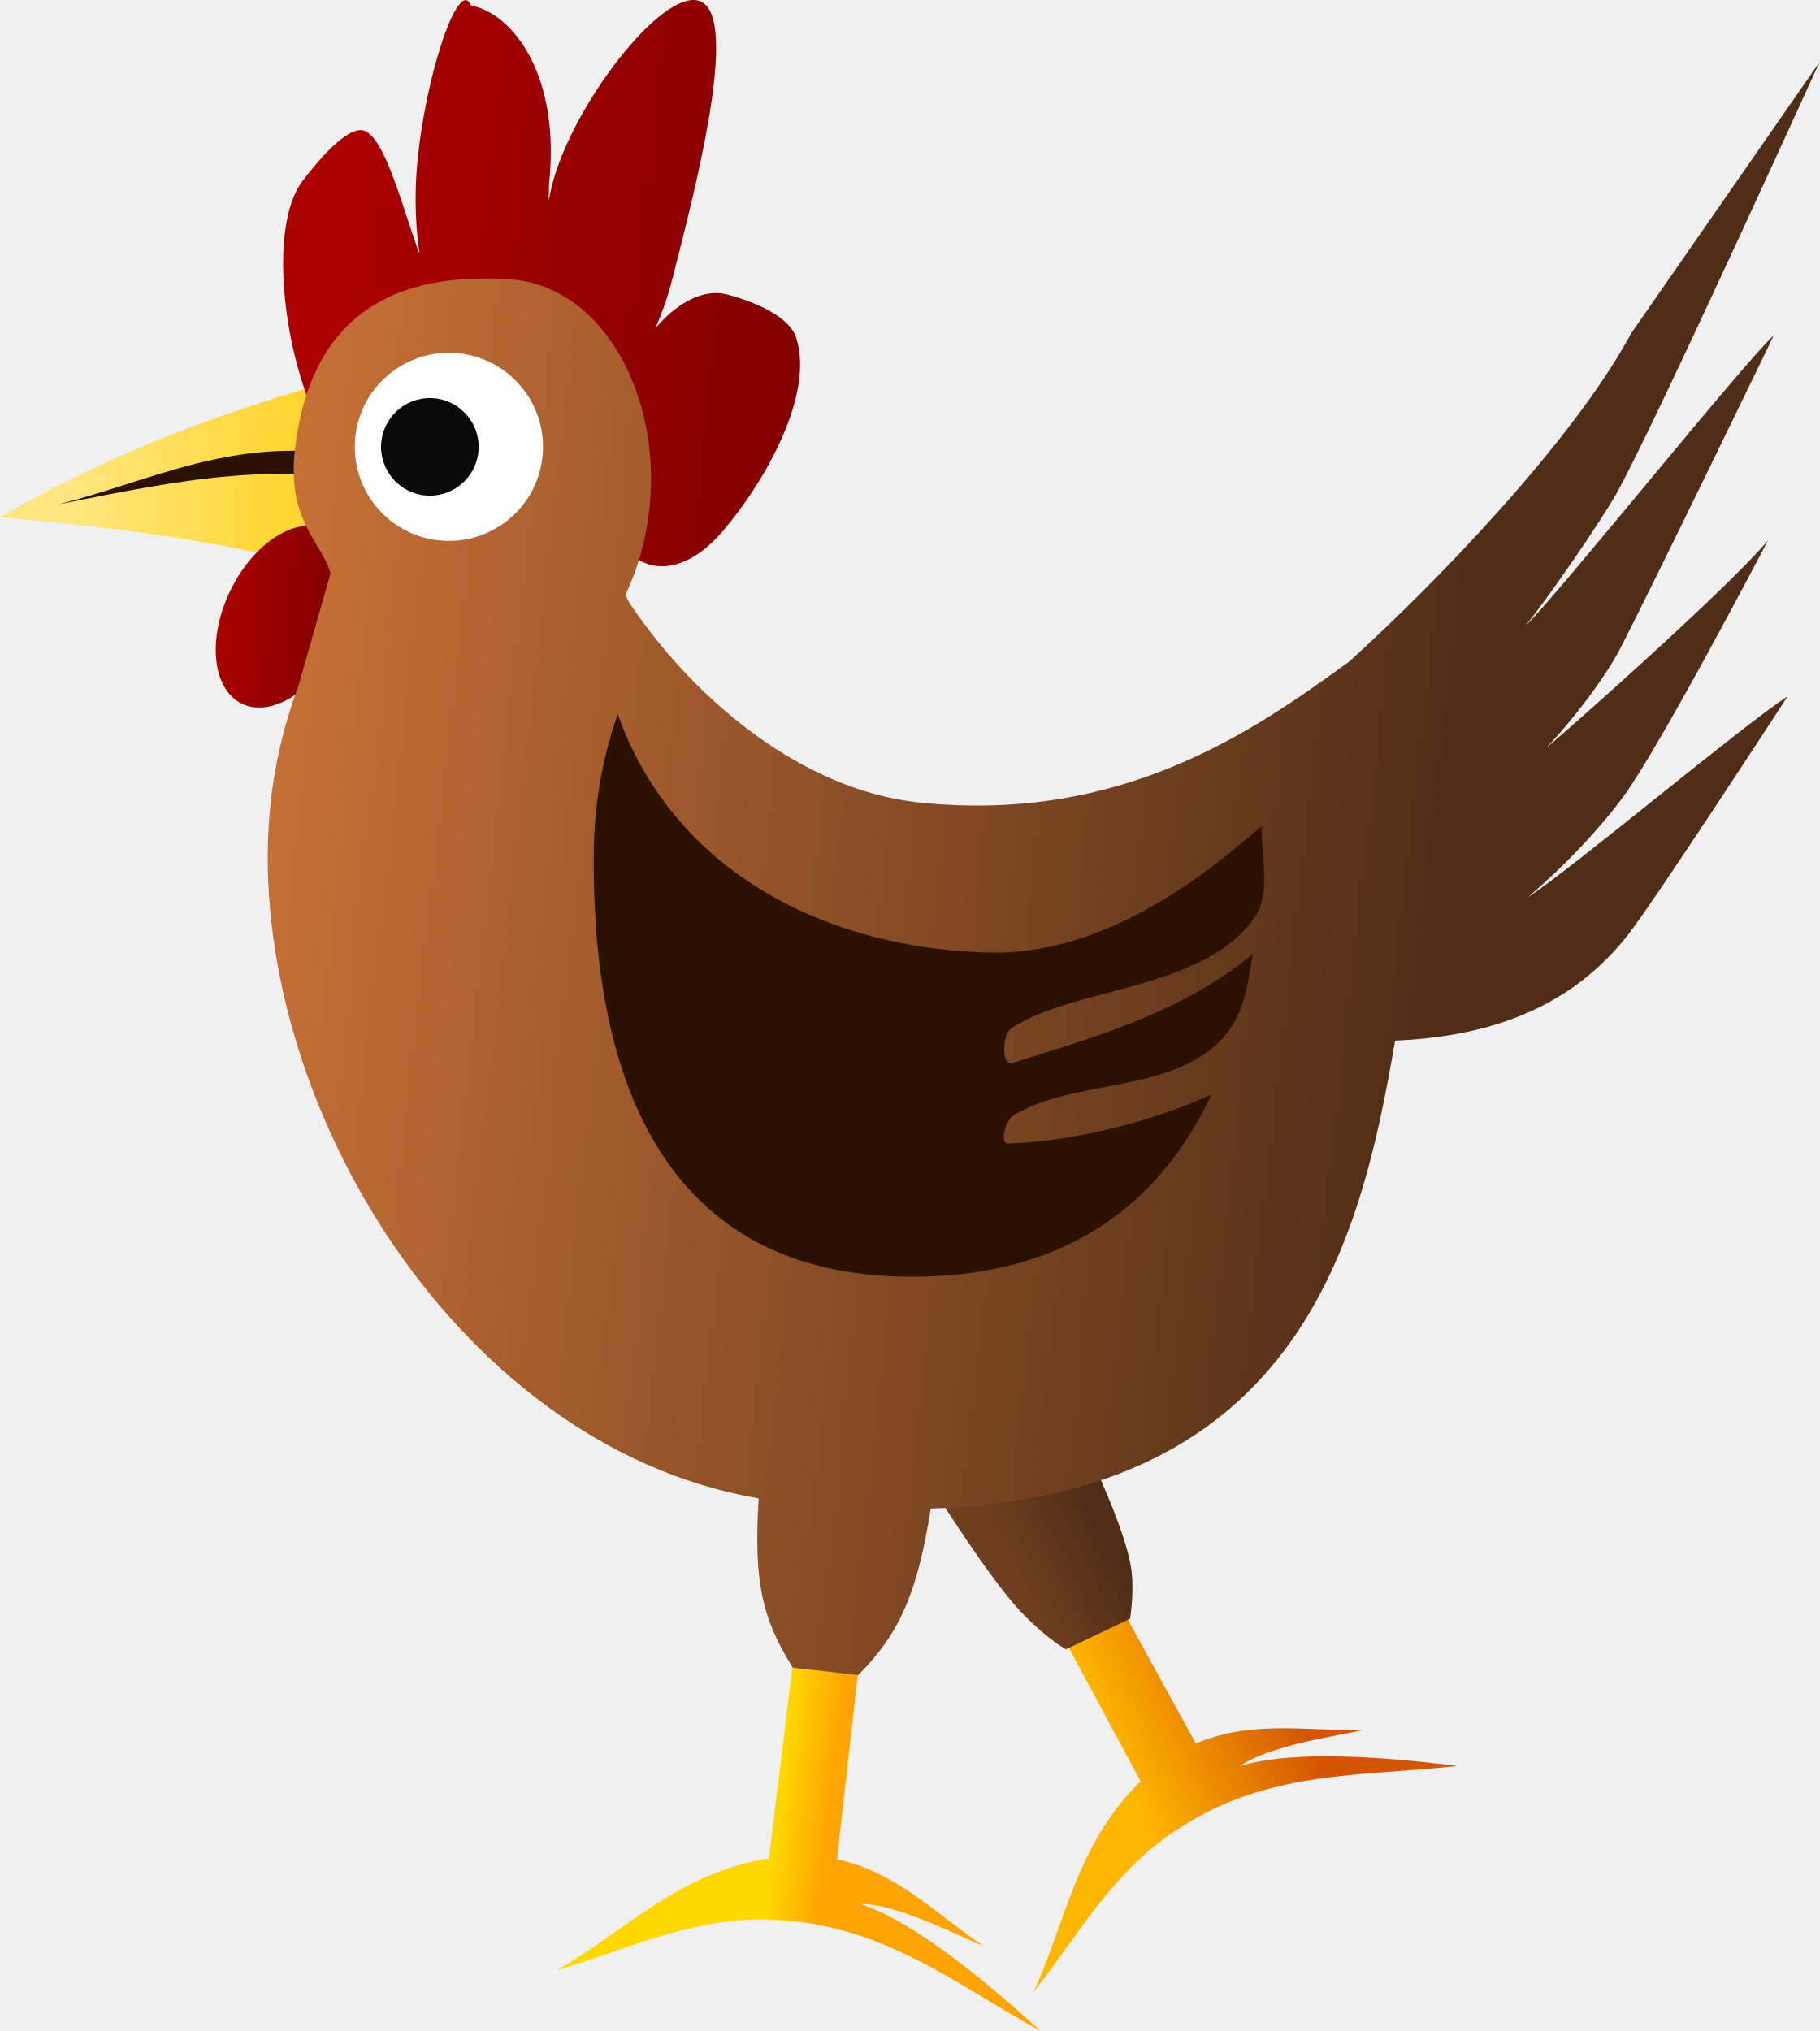
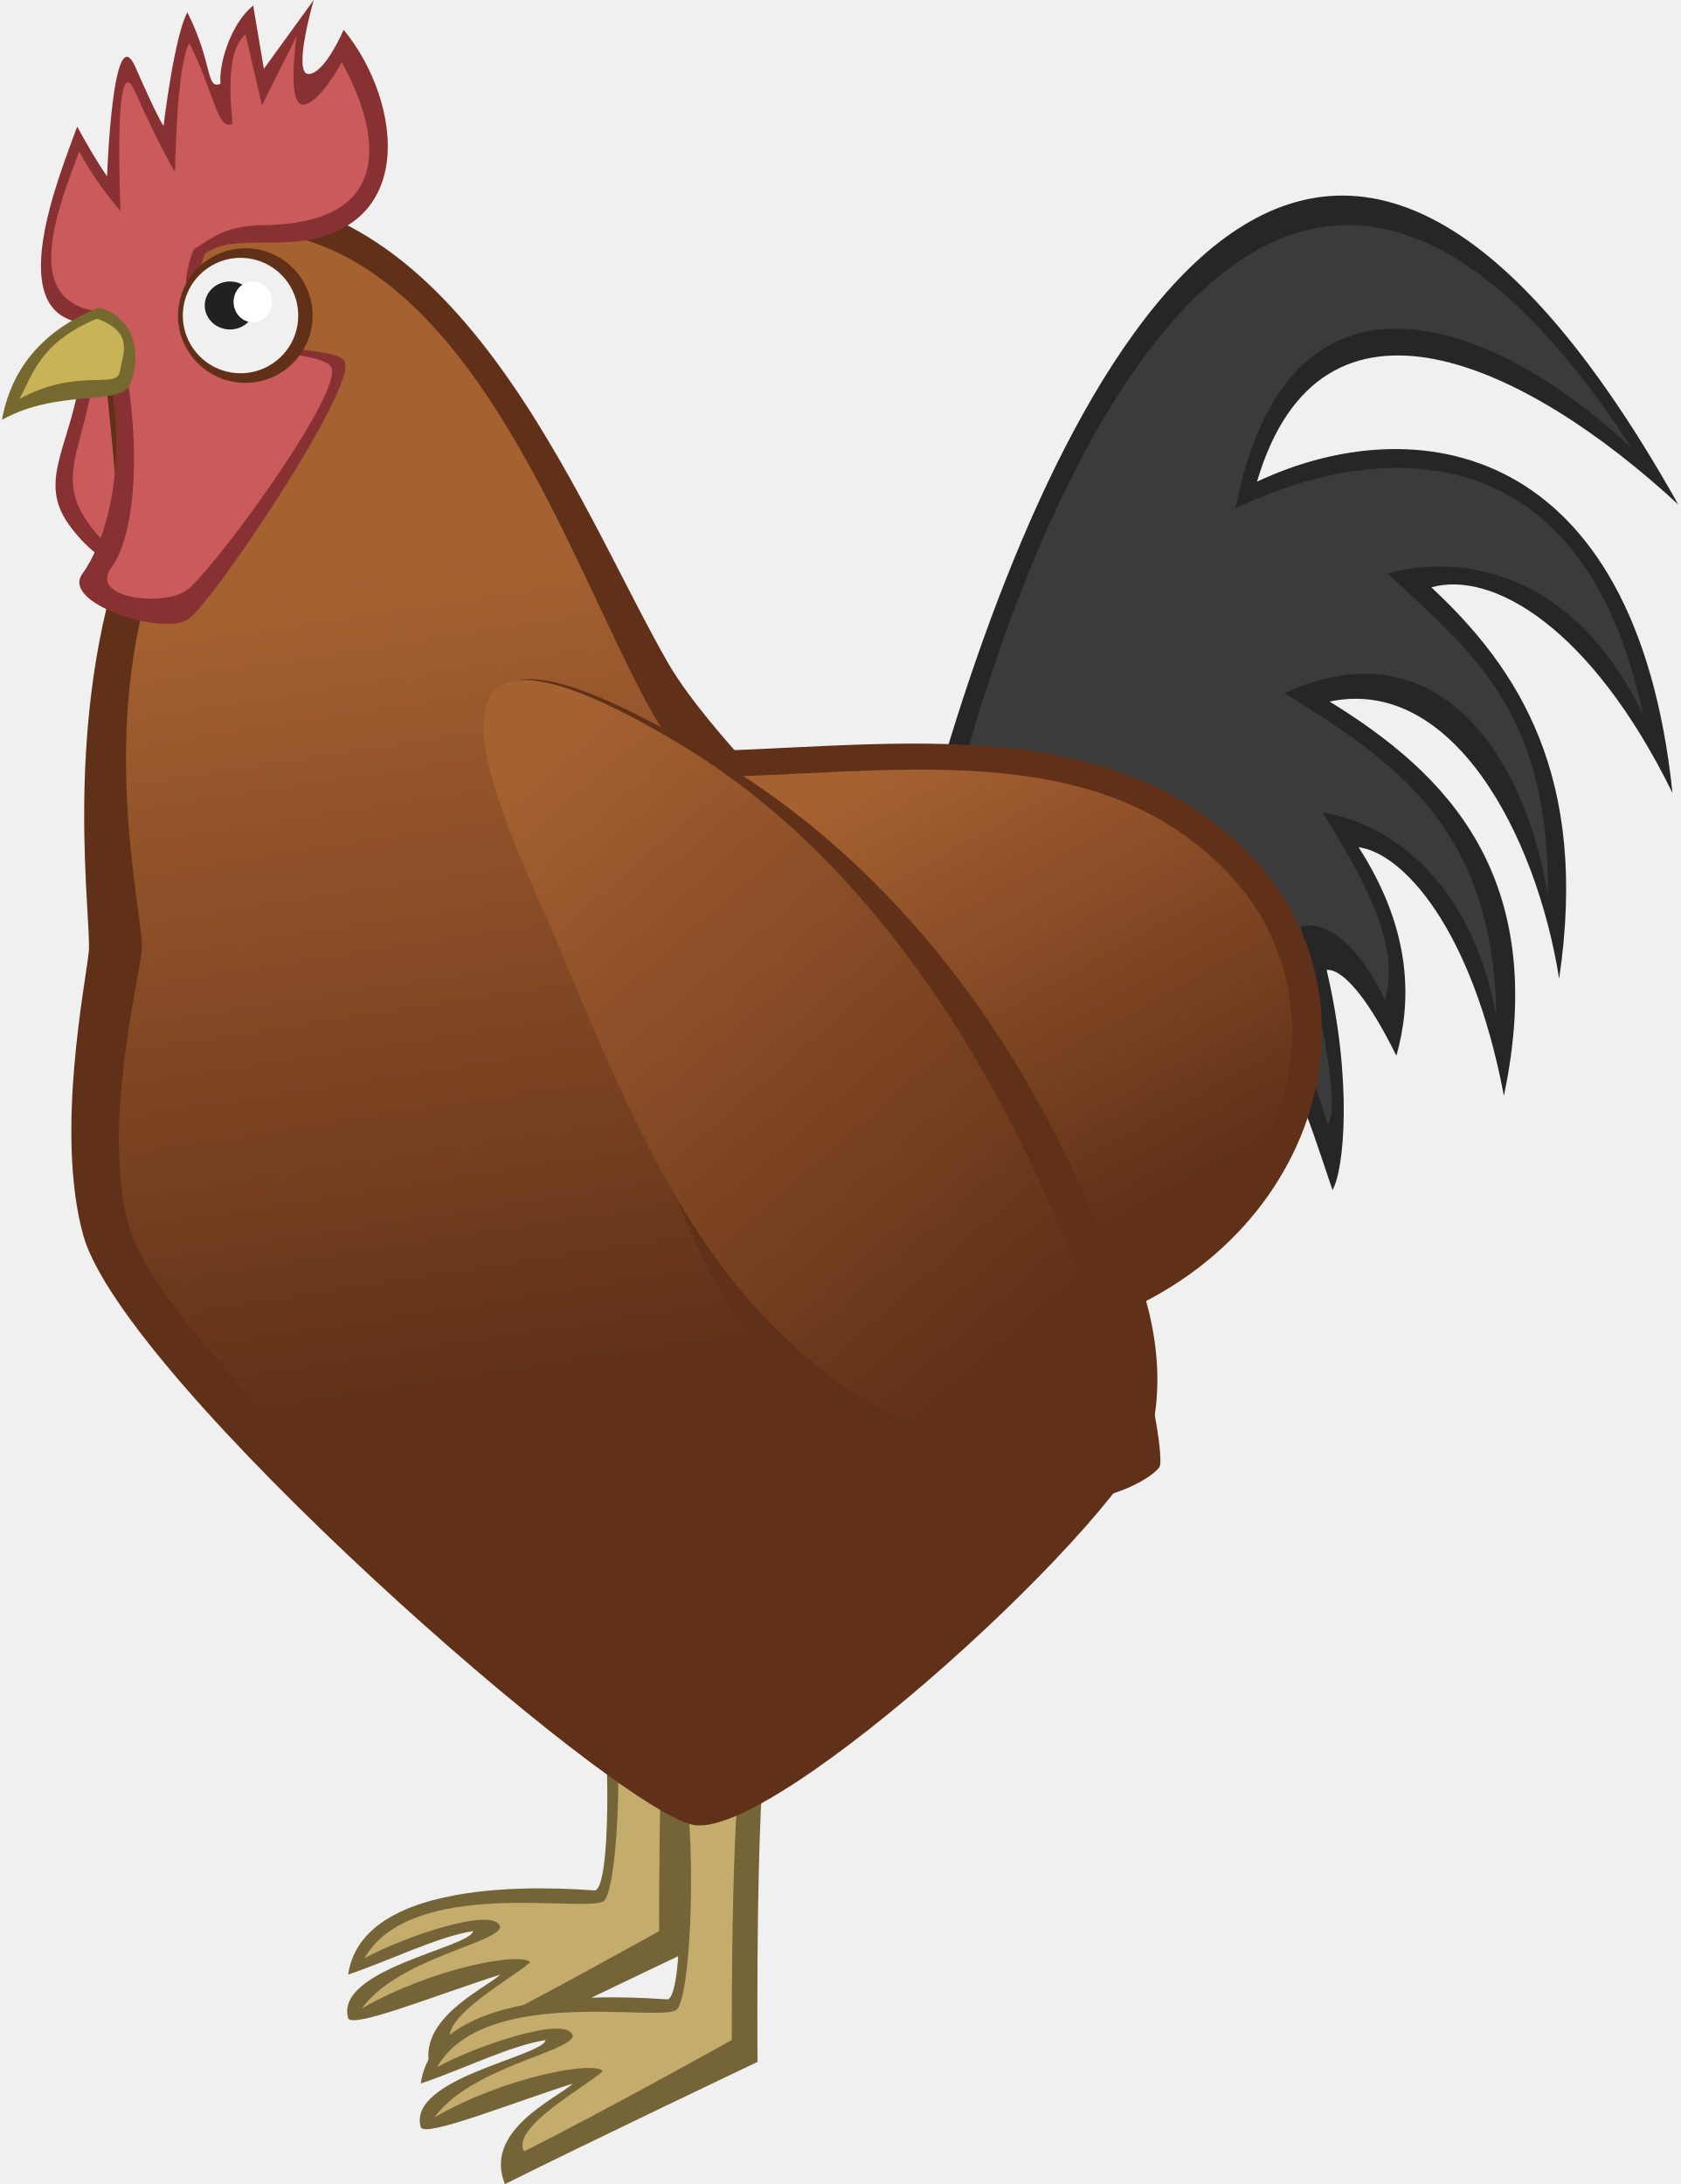
- <svg xmlns="http://www.w3.org/2000/svg" xmlns:xlink="http://www.w3.org/1999/xlink" width="71.158" height="79.436" id="svg59453" version="1.1">
-   <defs id="defs59455">
-     <style id="style8" type="text/css">
-     .fil3 {fill:#00713D}
-     .fil2 {fill:#085D37}
-     .fil4 {fill:#393D3F}
-     .fil0 {fill:#7E5F3F}
-     .fil1 {fill:#E0903C}
-     .fil5 {fill:#FFFFFF}
-    </style>
-     <linearGradient xlink:href="#linearGradient19727-7-2" id="linearGradient13046-7-6" gradientUnits="userSpaceOnUse" gradientTransform="matrix(1.537486,-0.01932487,-0.02382973,1.688076,-54.5294,-41.89197)" x1="108.544" y1="62.966" x2="83.551" y2="65.346" />
-     <linearGradient id="linearGradient19727-7-2">
-       <stop style="stop-color:#ffd42a;stop-opacity:1;" offset="0" id="stop19729-3-2" />
-       <stop style="stop-color:#ffe680;stop-opacity:1" offset="1" id="stop19731-3-2" />
+ <svg xmlns="http://www.w3.org/2000/svg" xmlns:xlink="http://www.w3.org/1999/xlink" width="100" height="130" viewBox="0 0 26.458 34.396" version="1.1" id="svg2352">
+   <defs id="defs2346">
+     <linearGradient id="linearGradient3000">
+       <stop style="stop-color:#603018;stop-opacity:1" offset="0" id="stop2996" />
+       <stop style="stop-color:#a66131;stop-opacity:1" offset="1" id="stop2998" />
    </linearGradient>
-     <linearGradient xlink:href="#linearGradient19770-2-9" id="linearGradient13048-1-5" gradientUnits="userSpaceOnUse" x1="74.423" y1="100.708" x2="91.325" y2="94.241" />
-     <linearGradient id="linearGradient19770-2-9">
-       <stop style="stop-color:#aa0000;stop-opacity:1;" offset="0" id="stop19772-8-6" />
-       <stop style="stop-color:#800000;stop-opacity:1" offset="1" id="stop19774-5-6" />
-     </linearGradient>
-     <linearGradient xlink:href="#linearGradient19770-2-9" id="linearGradient13050-8-8" gradientUnits="userSpaceOnUse" x1="115.209" y1="27.261" x2="179.479" y2="30.593" gradientTransform="matrix(1.238333,0.08172411,0.08172411,1.951039,-33.23491,-38.97986)" />
-     <linearGradient xlink:href="#linearGradient19855-0-5" id="linearGradient13052-8-2" gradientUnits="userSpaceOnUse" x1="285.418" y1="236.124" x2="262.858" y2="249.916" />
-     <linearGradient id="linearGradient19855-0-5">
-       <stop style="stop-color:#d45500;stop-opacity:1;" offset="0" id="stop19857-0-6" />
-       <stop style="stop-color:#ffb600;stop-opacity:1;" offset="1" id="stop19859-2-5" />
-     </linearGradient>
-     <linearGradient xlink:href="#linearGradient19982-1-2" id="linearGradient13054-1-1" gradientUnits="userSpaceOnUse" x1="253.945" y1="212.968" x2="242.388" y2="220.416" />
-     <linearGradient id="linearGradient19982-1-2">
-       <stop id="stop19984-6-1" offset="0" style="stop-color:#502d16;stop-opacity:1" />
-       <stop id="stop19986-1-4" offset="1" style="stop-color:#6e3e1e;stop-opacity:1" />
-     </linearGradient>
-     <linearGradient xlink:href="#linearGradient19807-4-8" id="linearGradient13056-6-5" gradientUnits="userSpaceOnUse" gradientTransform="matrix(1,0,0,0.5223928,0,106.1696)" x1="216.792" y1="294.99" x2="208.032" y2="294.99" />
-     <linearGradient id="linearGradient19807-4-8">
-       <stop style="stop-color:#ffa400;stop-opacity:1;" offset="0" id="stop19809-0-9" />
-       <stop style="stop-color:#ffd800;stop-opacity:1;" offset="1" id="stop19811-5-4" />
-     </linearGradient>
-     <linearGradient xlink:href="#linearGradient19976-3-3" id="linearGradient13058-2-3" gradientUnits="userSpaceOnUse" x1="298.021" y1="129.616" x2="105.203" y2="129.616" />
-     <linearGradient id="linearGradient19976-3-3">
-       <stop id="stop19978-4-3" offset="0" style="stop-color:#502d16;stop-opacity:1" />
-       <stop id="stop19980-4-0" offset="1" style="stop-color:#c87137;stop-opacity:1" />
-     </linearGradient>
+     <linearGradient xlink:href="#linearGradient3000" id="linearGradient3002" x1="13.346" y1="21.203" x2="11.514" y2="9.236" gradientUnits="userSpaceOnUse" gradientTransform="matrix(1.080577,0,0,1.080577,-6.719031,-0.9323768)" />
+     <linearGradient xlink:href="#linearGradient3000" id="linearGradient3163" x1="21.487" y1="20.235" x2="13.987" y2="11.615" gradientUnits="userSpaceOnUse" gradientTransform="matrix(1.080577,0,0,1.080577,-6.719031,-0.9323768)" />
+     <linearGradient xlink:href="#linearGradient3000" id="linearGradient3171" x1="22.643" y1="18.732" x2="18.945" y2="12.071" gradientUnits="userSpaceOnUse" gradientTransform="matrix(1.080577,0,0,1.080577,-6.719031,-0.9323768)" />
  </defs>
-   <g id="layer1" transform="translate(-481.0021,-599.9756)" />
-   <g id="layer3" style="display:inline" transform="translate(-484.0925,-399.6134)">
-     <g transform="matrix(0.245668,0,0,0.245668,466.4927,405.3354)" id="ROOSTER">
-       <g id="g8653-2" transform="matrix(0.993654,0.1124796,-0.1124796,0.993654,18.36206,-21.91361)">
-         <g id="g8655-6">
-           <path style="fill:url(#linearGradient13046-7-6);fill-opacity:1;stroke:none" d="M 124.339,42.332 C 101.353,50.589 80.235,60.905 62.047,74.452 83.127,73.993 104.007,74.066 123.091,78.907 Z" id="path8657-2" />
-           <path id="path8659-7" d="m 125.557,59.627 c -24.543,-4.862 -37.688,5.427 -54.45,11.736 19.996,-6.412 33.182,-10.668 54.63,-9.197 z" style="fill:#2b1100;fill-opacity:1;stroke:none" />
-         </g>
-         <ellipse transform="matrix(0.9430505,0.3326495,-0.3326495,0.9430505,62.33864,-30.1037)" id="path8661-1" style="fill:url(#linearGradient13048-1-5);fill-opacity:1;stroke:none" cx="82.122" cy="93.197" rx="9.521" ry="15.406" />
-         <path id="path8663-9" d="m 127.41,-14.913 c -2.811,-5.174 -6.927,16.741 -5.366,31.154 0.354,3.265 0.93,6.338 1.681,9.128 -0.026,-0.051 -0.05,-0.105 -0.076,-0.156 -3.193,-6.207 -7.34,-17.544 -10.886,-18.412 -2.758,-0.675 -7.084,6.037 -8.889,9.078 -4.126,6.951 -0.847,23.42 4.829,34.455 5.676,11.035 13.627,14.332 17.753,7.381 3.085,-5.196 3.194,-14.616 0.665,-23.653 2.405,4.332 5.322,6.713 8.207,6.127 4.008,-0.815 6.783,0.228 7.638,-8.405 0.651,8.926 3.437,8.988 7.407,11.38 2.858,1.722 5.817,0.504 8.312,-2.86 -2.728,7.997 -2.877,17.41 0.072,23.799 3.945,8.547 11.936,8.402 17.843,-0.342 5.907,-8.744 12.097,-23.439 8.151,-31.986 -1.726,-3.739 -8.839,-5.152 -11.599,-5.568 -3.55,-0.536 -7.52,1.733 -10.843,6.652 0.793,-2.45 1.425,-5.233 1.846,-8.29 1.89,-13.73 5.762,-40.549 0.046,-43.994 -5.716,-3.445 -18.88,17.721 -20.771,31.451 -0.118,0.858 -0.184,1.765 -0.264,2.622 -0.059,-0.885 -0.143,-1.821 -0.24,-2.721 -0.08,-17.261 -8.677,-26.336 -15.516,-26.84 z" style="fill:url(#linearGradient13050-8-8);fill-opacity:1;stroke:none" />
-       </g>
-       <g id="g8665-5" transform="matrix(1.114129,0.1433086,-0.1433086,1.114129,-4.41096,-51.64422)">
-         <path style="fill:url(#linearGradient13052-8-2);fill-opacity:1;stroke:none" d="m 244.28,220.152 18.627,26.041 c -7.922,9.84 -8.021,21.459 -11.242,31.509 5.441,-9.026 9.115,-18.965 18.132,-26.143 11.348,-9.373 24.6,-10.138 37.33,-13.267 -9.63,0.013 -23.418,0.634 -30.546,3.961 3.761,-3.49 13.324,-6.063 16.722,-7.329 -7.849,1.203 -16.001,0.596 -23.323,4.938 l -18.307,-25.101 z" id="path8667-6" />
-         <path id="path8669-4" d="m 249.688,201.016 -8.845,5.6 -11.461,3.301 c 0,0 8.36,10.19 13.384,14.394 2.204,1.844 5.202,3.83 7.25,4.666 l 8.472,-5.466 c 0.017,-2.32 -0.141,-5.122 -0.894,-7.538 -1.678,-5.384 -7.905,-14.957 -7.905,-14.957 z" style="fill:url(#linearGradient13054-1-1);fill-opacity:1;stroke:none" />
-       </g>
-       <g id="g8671-6" transform="matrix(0.993654,0.1124796,-0.1124796,0.993654,18.36206,-21.91361)">
-         <path id="path8673-9" d="m 208.031,236.344 -0.337,36.519 c -13.914,3.744 -21.815,14.385 -31.538,21.481 11.081,-4.661 21.147,-11.352 34.281,-11.906 16.758,-1.01 29.485,7.192 43.319,12.864 -8.884,-6.461 -22.007,-15.156 -30.812,-16.881 5.811,-0.689 16.354,3.368 20.337,4.486 -8.042,-4.167 -15.147,-10.206 -24.812,-11.125 l 0,-35.438 z" style="fill:url(#linearGradient13056-6-5);fill-opacity:1;stroke:none" />
-         <path id="path8675-2" d="M 316.785,16.132 C 309.408,34.501 290.129,59.405 278.062,73.125 c -13.625,12.463 -32.926,29.731 -65.5,30 -18.489,0.153 -36.998,-11.899 -49.031,-25.938 -0.433,-0.505 -0.805,-1.061 -1.156,-1.625 1.427,-4.213 2.25,-8.878 2.25,-13.781 0,-18.824 -11.699,-34.73 -26.094,-34.094 -21.55,0.952 -31.038,12.038 -31.038,30.862 0,11.406 5.993,14.2 7.851,18.888 l -3.094,18.5 c -0.95,3.813 -1.618,7.697 -1.969,11.688 -0.005,0.053 -0.027,0.103 -0.031,0.156 l -0.031,0.125 0.031,0 c -0.178,2.112 -0.281,4.252 -0.281,6.406 0,45.282 39.794,98.919 89.656,101.781 0.686,13.302 2.684,18.946 8.438,26.17 l 10.469,0 c 5.962,-7.51 7.887,-14.32 8.5,-27.639 58.199,-8.557 63.247,-50.295 65.062,-82.344 16.37,-2.551 27.751,-9.295 34.906,-20.844 3.629,-5.857 21.008,-40.628 21.008,-40.628 -6.524,5.302 -30.976,31.08 -37.476,36.409 5.536,-5.913 10.335,-12.458 13.312,-17.656 5.068,-8.849 18.25,-43.029 18.25,-43.029 -5.678,8.423 -26.818,31.971 -31.375,36.779 3.954,-5.187 8.18,-12.435 9.919,-16.968 3.802,-9.911 18.733,-52.43 18.733,-52.43 -4.668,5.448 -29.486,44.876 -34.059,50.399 3.542,-5.643 10.066,-17.982 11.999,-22.542 4.557,-10.752 24.397,-71.889 24.397,-71.889 z" style="fill:url(#linearGradient13058-2-3);fill-opacity:1;stroke:none" />
-         <g id="g8677-1">
-           <circle style="fill:#ffffff;fill-opacity:1;stroke:none" id="path8679-7" transform="matrix(0.7946218,0,0,0.7946218,-71.50062,-53.12666)" cx="255.842" cy="136.436" r="18.851" />
-           <circle transform="matrix(0.4120814,0,0,0.4120814,23.35863,-0.5937424)" id="path8681-0" style="fill:#0a0a0a;fill-opacity:1;stroke:none" cx="255.842" cy="136.436" r="18.851" />
-         </g>
-         <path id="path8683-4" d="m 163.296,94.558 c -1.617,6.995 -2.124,14.49 -1.331,22.219 3.432,33.46 17.273,67.304 60.068,61.235 23.624,-3.35 36.195,-16.769 41.997,-33.92 -9.957,5.968 -22.067,10.061 -31.242,11.384 -1.502,0.217 -0.897,-3.613 0.303,-4.542 8.75,-6.773 23.763,-6.264 31.084,-15.17 3.209,-3.904 3.562,-7.718 3.887,-14.654 -10.361,10.843 -24.796,16.5 -36.111,21.565 -1.673,0.749 -2.167,-4.256 -0.772,-5.446 8.988,-7.665 29.668,-9.407 36.451,-21.842 2.346,-4.3 -0.117,-10.111 -0.473,-14.687 -10.223,11.319 -24.185,23.493 -40.999,24.932 -27.378,2.343 -51.808,-8.295 -62.861,-31.076 z" style="fill:#2b1100;fill-opacity:1;stroke:none" />
-       </g>
-     </g>
+   <g id="layer1" transform="translate(0,-262.6042)" style="opacity:0.47" />
+   <g id="layer3">
+     <path style="fill:#883133;fill-opacity:1;stroke:none;stroke-width:0.158;stroke-linecap:butt;stroke-linejoin:miter;stroke-miterlimit:4;stroke-dasharray:none;stroke-opacity:1" d="M 1.283,5.811 C 1.132,7.012 0.577,7.546 1.081,8.257 1.585,8.969 2.392,9.28 2.544,8.702 2.695,8.124 2.998,3.231 1.283,5.811 Z" id="path2986-3" />
+     <path style="fill:#cb5a5d;fill-opacity:1;stroke:none;stroke-width:0.143;stroke-linecap:butt;stroke-linejoin:miter;stroke-miterlimit:4;stroke-dasharray:none;stroke-opacity:1" d="M 1.493,5.783 C 1.365,6.937 0.894,7.451 1.322,8.135 1.749,8.819 2.434,9.119 2.562,8.563 2.69,8.007 2.947,3.302 1.493,5.783 Z" id="path2986" />
+     <path style="fill:#756438;fill-opacity:1;stroke:none;stroke-width:0.143;stroke-linecap:butt;stroke-linejoin:miter;stroke-miterlimit:4;stroke-dasharray:none;stroke-opacity:1" d="m 9.417,25.965 c 0.214,1.668 0.188,3.734 -0.043,3.807 -0.046,0.014 -3.643,-0.391 -3.892,1.326 0.645,-0.216 1.42,-0.603 1.967,-0.684 -0.043,0.257 -2.181,0.599 -1.967,1.369 0.06,0.174 1.404,-0.37 2.395,-0.684 -0.251,0.234 -1.415,0.735 -1.069,1.583 1.283,-0.642 3.978,-1.925 3.978,-1.925 0,0 -0.043,-4.961 0.214,-5.346 0.257,-0.385 -1.497,0.043 -1.582,0.556 z" id="path3004-2-7" />
+     <path style="fill:#c4ac6c;fill-opacity:1;stroke:none;stroke-width:0.143;stroke-linecap:butt;stroke-linejoin:miter;stroke-miterlimit:4;stroke-dasharray:none;stroke-opacity:1" d="m 9.63,26.094 c 0.214,1.668 0.078,3.723 -0.128,3.849 -0.302,0.186 -3.023,-0.391 -3.764,0.898 0.581,-0.323 2.062,-0.838 2.139,-0.492 -0.043,0.257 -1.604,0.492 -2.181,1.283 1.112,-0.642 2.523,-0.898 2.652,-0.727 -0.251,0.234 -1.458,0.885 -1.24,1.262 1.283,-0.642 3.272,-1.754 3.272,-1.754 0,0 -0.021,-4.363 0.235,-4.747 0.257,-0.385 -0.898,-0.086 -0.984,0.428 z" id="path3004-0" />
+     <path style="fill:#756438;fill-opacity:1;stroke:none;stroke-width:0.143;stroke-linecap:butt;stroke-linejoin:miter;stroke-miterlimit:4;stroke-dasharray:none;stroke-opacity:1" d="m 10.56,27.681 c 0.214,1.668 0.188,3.734 -0.043,3.807 -0.046,0.014 -3.643,-0.391 -3.892,1.326 0.645,-0.216 1.42,-0.603 1.967,-0.684 -0.043,0.257 -2.181,0.599 -1.967,1.369 0.06,0.174 1.404,-0.37 2.395,-0.684 -0.251,0.234 -1.415,0.735 -1.069,1.583 1.283,-0.642 3.978,-1.925 3.978,-1.925 0,0 -0.043,-4.961 0.214,-5.346 0.257,-0.385 -1.497,0.043 -1.582,0.556 z" id="path3004-2" />
+     <path style="fill:#c4ac6c;fill-opacity:1;stroke:none;stroke-width:0.143;stroke-linecap:butt;stroke-linejoin:miter;stroke-miterlimit:4;stroke-dasharray:none;stroke-opacity:1" d="m 10.774,27.809 c 0.214,1.668 0.078,3.723 -0.128,3.849 -0.302,0.186 -3.023,-0.391 -3.764,0.898 0.581,-0.323 2.062,-0.838 2.139,-0.492 -0.043,0.257 -1.604,0.492 -2.181,1.283 1.112,-0.642 2.523,-0.898 2.652,-0.727 -0.251,0.234 -1.458,0.885 -1.24,1.262 1.283,-0.642 3.272,-1.754 3.272,-1.754 0,0 -0.021,-4.363 0.235,-4.747 0.257,-0.385 -0.898,-0.086 -0.984,0.428 z" id="path3004" />
+     <path style="fill:#603018;fill-opacity:1;stroke:none;stroke-width:0.149;stroke-linecap:butt;stroke-linejoin:miter;stroke-miterlimit:4;stroke-dasharray:none;stroke-opacity:1" d="M 1.89,8.817 C 0.996,11.587 1.443,14.49 1.398,14.981 c -0.045,0.491 -0.534,2.848 -0.089,4.467 0.625,2.278 8.308,9.023 9.603,9.291 1.295,0.268 6.959,-4.938 7.236,-6.253 C 19.041,18.242 11.939,12.927 10.51,10.425 9.081,7.924 7.171,2.713 3.14,3.1 0.818,3.324 1.756,4.976 1.89,8.817 Z" id="path2988-7" />
+     <path style="fill:url(#linearGradient3002);fill-opacity:1;stroke:none;stroke-width:0.143;stroke-linecap:butt;stroke-linejoin:miter;stroke-miterlimit:4;stroke-dasharray:none;stroke-opacity:1" d="M 2.401,9.058 C 1.546,11.71 2.276,14.49 2.233,14.96 c -0.043,0.47 -0.632,2.788 -0.207,4.338 0.599,2.181 7.713,8.216 8.954,8.473 1.24,0.257 6.119,-4.426 6.384,-5.685 C 18.22,18.022 11.662,13.658 10.293,11.263 8.924,8.868 7.278,3.273 3.418,3.644 1.193,3.858 2.273,5.38 2.401,9.058 Z" id="path2988" />
+     <path style="fill:#883133;fill-opacity:1;stroke:none;stroke-width:0.143;stroke-linecap:butt;stroke-linejoin:miter;stroke-miterlimit:4;stroke-dasharray:none;stroke-opacity:1" d="M 4.155,1.084 3.987,0.088 C 3.61,0.39 3.439,1.064 3.473,1.318 3.238,1.416 3.359,1.012 2.951,0.195 2.747,0.552 2.575,1.983 2.575,1.983 c 0,0 -0.086,-0.109 -0.443,-0.926 C 1.774,0.24 1.686,2.777 1.686,2.777 c 0,0 -0.165,-0.223 -0.471,-0.784 -0.31,0.849 -1.15,2.918 0.071,3.09 L 1.764,6.135 C 1.978,7.504 1.638,8.568 1.296,9.038 0.954,9.509 2.575,10.013 2.96,9.756 3.345,9.5 5.64,6.077 5.426,5.692 5.215,5.312 2.516,5.832 3.23,3.99 3.538,3.796 3.79,3.828 4.397,3.819 6.626,3.786 6.345,1.599 5.411,0.469 c 0,0 -0.297,0.696 -0.553,0.696 C 4.603,1.165 4.94,0 4.94,0 Z" id="path2977-9" />
+     <path style="fill:#cb5a5d;fill-opacity:1;stroke:none;stroke-width:0.143;stroke-linecap:butt;stroke-linejoin:miter;stroke-miterlimit:4;stroke-dasharray:none;stroke-opacity:1" d="m 4.668,0.575 -0.543,1.084 -0.259,-1.116 C 3.489,0.843 3.681,1.942 3.655,1.953 3.419,2.051 3.389,1.495 2.981,0.679 2.777,1.036 2.756,2.709 2.756,2.709 c 0,0 -0.268,-0.442 -0.625,-1.259 C 1.774,0.633 1.898,3.322 1.898,3.322 c 0,0 -0.346,-0.374 -0.652,-0.936 C 0.936,3.235 0.307,4.73 1.528,4.902 L 2.006,5.954 C 2.22,7.323 2.092,8.477 1.75,8.947 1.408,9.418 2.545,9.559 2.929,9.303 3.314,9.046 5.428,6.167 5.214,5.782 5.003,5.402 2.335,5.772 3.049,3.929 3.356,3.735 3.548,3.555 4.155,3.546 c 2.23,-0.033 1.737,-1.645 1.226,-2.564 0,3e-8 -0.358,0.666 -0.613,0.666 -0.255,0 -0.1,-1.074 -0.1,-1.074 z" id="path2977" />
+     <path style="opacity:1;vector-effect:none;fill:#603018;fill-opacity:1;stroke:none;stroke-width:0.208;stroke-linecap:butt;stroke-linejoin:miter;stroke-miterlimit:4;stroke-dasharray:none;stroke-dashoffset:0;stroke-opacity:1" id="path2979-9" d="M 4.912,5.121 A 1.06,1.06 0 0 1 3.712,6.019 1.06,1.06 0 0 1 2.814,4.82 1.06,1.06 0 0 1 4.012,3.921 1.06,1.06 0 0 1 4.912,5.118" />
+     <path style="opacity:1;vector-effect:none;fill:#f0f0f0;fill-opacity:1;stroke:none;stroke-width:0.179;stroke-linecap:butt;stroke-linejoin:miter;stroke-miterlimit:4;stroke-dasharray:none;stroke-dashoffset:0;stroke-opacity:1" id="path2979" d="M 4.687,5.1 A 0.909,0.909 0 0 1 3.658,5.869 0.909,0.909 0 0 1 2.888,4.841 0.909,0.909 0 0 1 3.915,4.07 0.909,0.909 0 0 1 4.687,5.097" />
+     <path style="fill:#75692f;fill-opacity:1;stroke:none;stroke-width:0.167;stroke-linecap:butt;stroke-linejoin:miter;stroke-miterlimit:4;stroke-dasharray:none;stroke-opacity:1" d="M 1.562,4.843 C 0.426,5.292 0.126,6.091 0.03,6.612 0.93,6.112 1.897,6.404 2.047,6.054 2.197,5.704 2.211,5.042 1.562,4.843 Z" id="path2981-6" />
+     <path style="fill:#c8b357;fill-opacity:1;stroke:none;stroke-width:0.167;stroke-linecap:butt;stroke-linejoin:miter;stroke-miterlimit:4;stroke-dasharray:none;stroke-opacity:1" d="M 1.527,5.019 C 0.64,5.382 0.513,5.902 0.304,6.285 1.204,5.786 1.846,6.136 1.887,5.854 1.925,5.594 2.135,5.24 1.527,5.019 Z" id="path2981" />
+     <path style="fill:#252625;fill-opacity:1;stroke:none;stroke-width:0.152;stroke-linecap:butt;stroke-linejoin:miter;stroke-miterlimit:4;stroke-dasharray:none;stroke-opacity:1" d="m 14.623,12.804 c 1.705,-6.183 5.81,-15.547 11.805,-4.858 -2.379,-2.204 -5.628,-3.778 -6.634,-0.36 2.476,-1.167 5.962,-0.666 6.543,4.903 -1.281,-2.609 -2.837,-3.509 -3.798,-3.239 1.372,1.277 2.486,2.981 2.013,6.162 -0.366,-2.294 -1.693,-4.768 -3.615,-4.363 1.83,1.125 3.477,2.744 2.745,6.207 -0.503,-2.654 -1.601,-3.823 -2.288,-3.913 0.869,1.349 0.824,2.474 0.595,3.284 -0.732,-1.484 -1.098,-1.349 -1.098,-1.349 0.412,1.754 0.275,3.149 0.092,3.464 -0.503,-1.484 -0.503,-1.619 -1.052,-1.889 -0.549,-0.27 -4.484,-4.003 -5.307,-4.048 z" id="path2994-0" />
+     <path style="fill:#3a3b3a;fill-opacity:1;stroke:none;stroke-width:0.143;stroke-linecap:butt;stroke-linejoin:miter;stroke-miterlimit:4;stroke-dasharray:none;stroke-opacity:1" d="m 15.094,12.326 c 1.594,-5.879 5.388,-13.285 10.607,-5.261 -2.224,-2.096 -5.432,-3.251 -6.244,0.941 2.315,-1.109 5.487,-1.189 6.416,3.251 -1.198,-2.481 -3.122,-2.481 -4.02,-2.224 1.304,1.228 2.553,2.142 2.523,5.09 -0.342,-2.181 -1.711,-4.32 -4.149,-3.208 1.711,1.069 3.293,2.096 3.336,5.09 -0.47,-2.523 -2.096,-3.122 -2.737,-3.208 0.813,1.283 1.198,2.181 0.984,2.951 -0.684,-1.411 -1.326,-1.155 -1.326,-1.155 0.385,1.668 0.599,2.823 0.428,3.122 -0.47,-1.411 -0.342,-1.283 -0.855,-1.54 -0.513,-0.257 -4.191,-3.807 -4.961,-3.849 z" id="path2994" />
+     <path style="fill:#603018;fill-opacity:1;stroke:none;stroke-width:0.157;stroke-linecap:butt;stroke-linejoin:miter;stroke-miterlimit:4;stroke-dasharray:none;stroke-opacity:1" d="m 10.612,11.843 c 3.28,-0.047 6.794,-0.75 9.09,1.64 2.296,2.39 0.937,6.56 -3.092,7.543 -4.029,0.984 -8.153,-8.246 -5.997,-9.183 z" id="path2992-6" />
+     <path style="fill:url(#linearGradient3171);fill-opacity:1;stroke:none;stroke-width:0.143;stroke-linecap:butt;stroke-linejoin:miter;stroke-miterlimit:4;stroke-dasharray:none;stroke-opacity:1" d="m 11.031,12.241 c 2.994,-0.043 6.202,-0.684 8.297,1.497 2.096,2.181 0.855,5.988 -2.823,6.886 -3.678,0.898 -7.442,-7.528 -5.475,-8.383 z" id="path2992" />
+     <path style="fill:#603018;fill-opacity:1;stroke:none;stroke-width:0.143;stroke-linecap:butt;stroke-linejoin:miter;stroke-miterlimit:4;stroke-dasharray:none;stroke-opacity:1" d="m 9.234,15.106 c 1.454,3.507 1.668,5.902 4.405,7.613 2.737,1.711 4.448,0.642 4.619,0.385 0.171,-0.257 -1.069,-7.57 -6.929,-11.12 -5.86,-3.55 -2.908,1.155 -2.096,3.122 z" id="path2990-2" />
+     <path style="fill:url(#linearGradient3163);fill-opacity:1;stroke:none;stroke-width:0.124;stroke-linecap:butt;stroke-linejoin:miter;stroke-miterlimit:4;stroke-dasharray:none;stroke-opacity:1" d="m 8.821,14.954 c 1.265,3.05 2.358,5.557 4.739,7.044 2.381,1.488 3.869,0.558 4.017,0.335 C 17.725,22.11 15.86,14.842 10.764,11.754 5.668,8.667 8.114,13.243 8.821,14.954 Z" id="path2990" />
+     <path style="opacity:1;vector-effect:none;fill:#212121;fill-opacity:1;stroke:none;stroke-width:0.179;stroke-linecap:butt;stroke-linejoin:miter;stroke-miterlimit:4;stroke-dasharray:none;stroke-dashoffset:0;stroke-opacity:1" id="path3084" d="M 4.014,4.865 A 0.397,0.378 0 0 1 3.565,5.185 0.397,0.378 0 0 1 3.228,4.757 0.397,0.378 0 0 1 3.677,4.437 0.397,0.378 0 0 1 4.014,4.864" />
+     <path style="opacity:1;vector-effect:none;fill:#ffffff;fill-opacity:1;stroke:none;stroke-width:0.179;stroke-linecap:butt;stroke-linejoin:miter;stroke-miterlimit:4;stroke-dasharray:none;stroke-dashoffset:0;stroke-opacity:1" id="path3086" d="M 4.279,4.8 A 0.302,0.321 0 0 1 3.937,5.072 0.302,0.321 0 0 1 3.681,4.709 0.302,0.321 0 0 1 4.023,4.436 0.302,0.321 0 0 1 4.28,4.799" />
  </g>
</svg>
